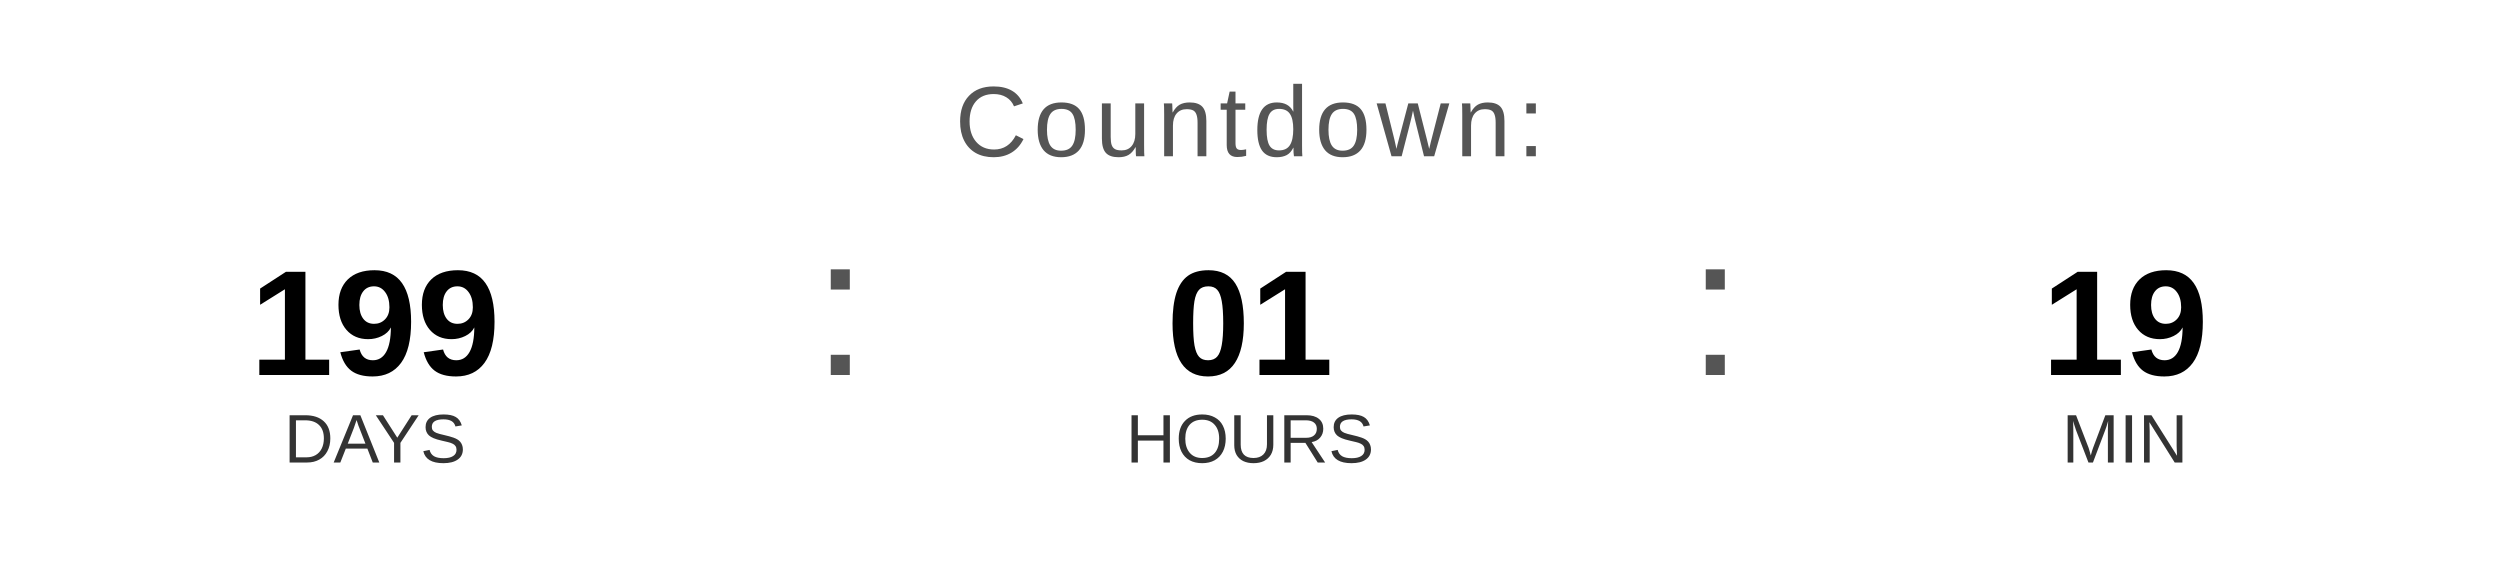
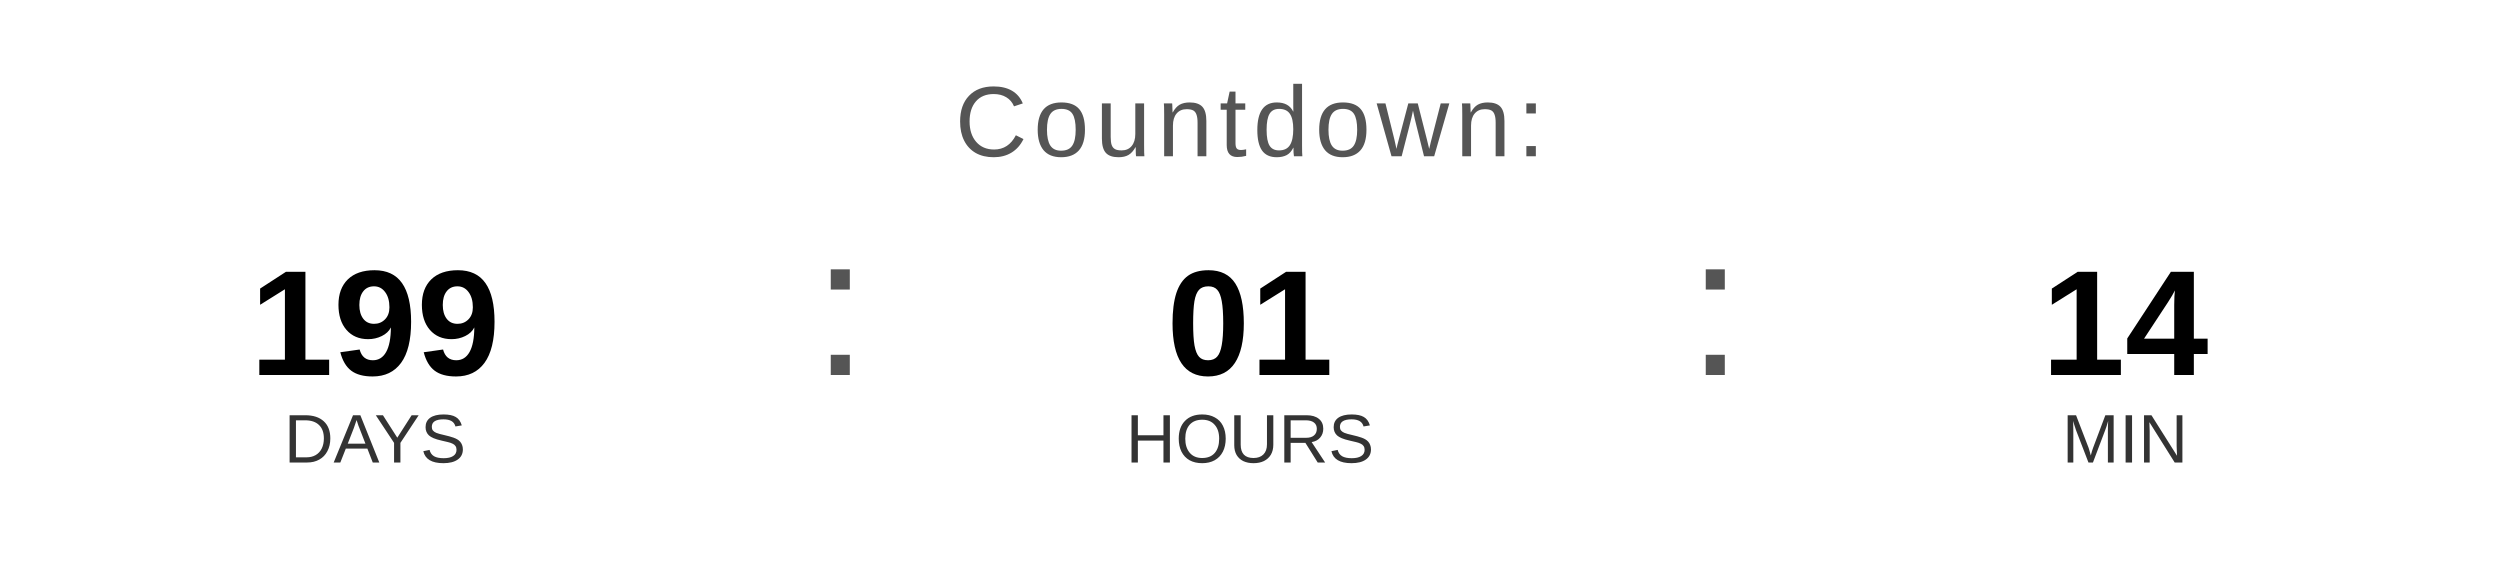
<svg xmlns="http://www.w3.org/2000/svg" width="400" height="90" viewBox="0 0 400 90">
  <text x="200" y="25" font-family="Arial, Helvetica, sans-serif" font-size="16" fill="#555555" text-anchor="middle" letter-spacing="1">
    Countdown:
  </text>
  <text x="60" y="60" font-family="Arial, Helvetica, sans-serif" font-size="24" font-weight="bold" fill="#000000" text-anchor="middle">199</text>
  <text x="60" y="74" font-family="Arial, Helvetica, sans-serif" font-size="11" fill="#333333" text-anchor="middle">DAYS</text>
  <text x="130" y="60" font-family="Arial, sans-serif" font-size="32" fill="#555555">:</text>
  <text x="200" y="60" font-family="Arial, Helvetica, sans-serif" font-size="24" font-weight="bold" fill="#000000" text-anchor="middle">01</text>
  <text x="200" y="74" font-family="Arial, Helvetica, sans-serif" font-size="11" fill="#333333" text-anchor="middle">HOURS</text>
  <text x="270" y="60" font-family="Arial, sans-serif" font-size="32" fill="#555555">:</text>
-   <text x="340" y="60" font-family="Arial, Helvetica, sans-serif" font-size="24" font-weight="bold" fill="#000000" text-anchor="middle">19</text>
+   <text x="340" y="60" font-family="Arial, Helvetica, sans-serif" font-size="24" font-weight="bold" fill="#000000" text-anchor="middle">14</text>
  <text x="340" y="74" font-family="Arial, Helvetica, sans-serif" font-size="11" fill="#333333" text-anchor="middle">MIN</text>
</svg>
